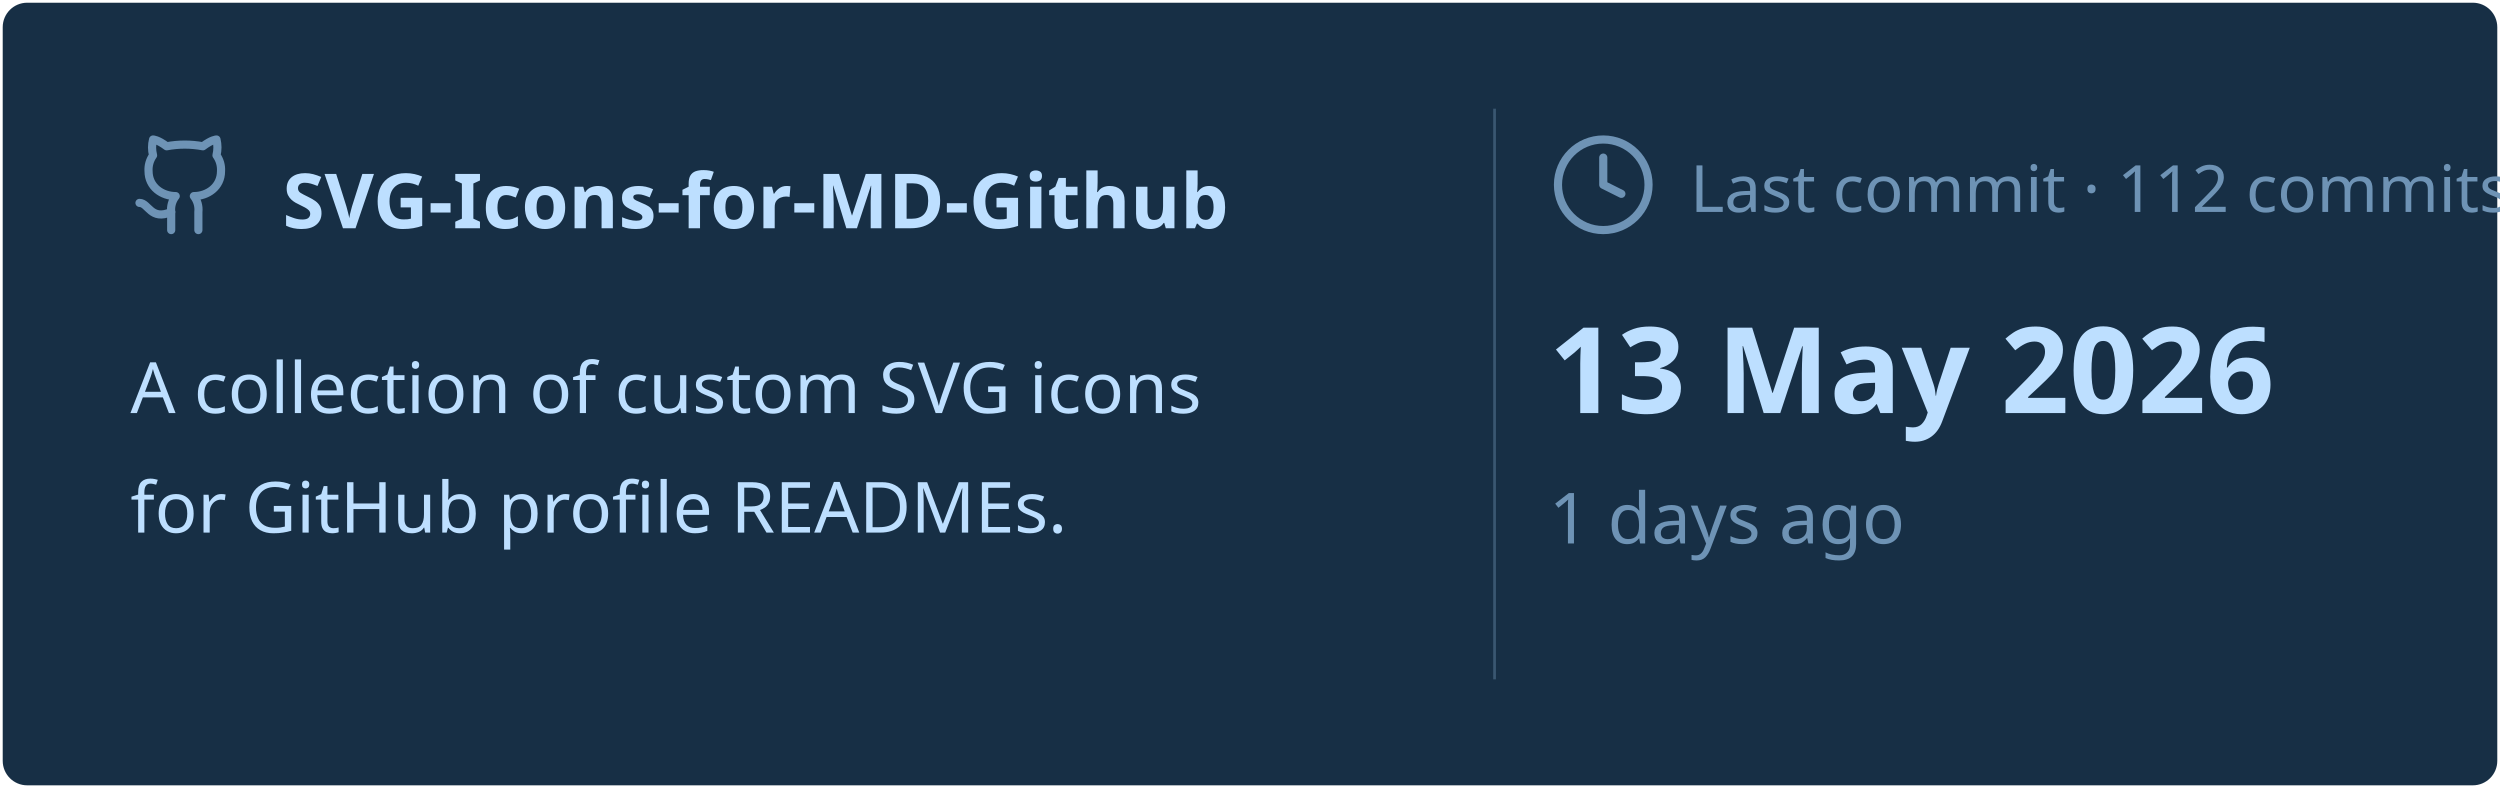
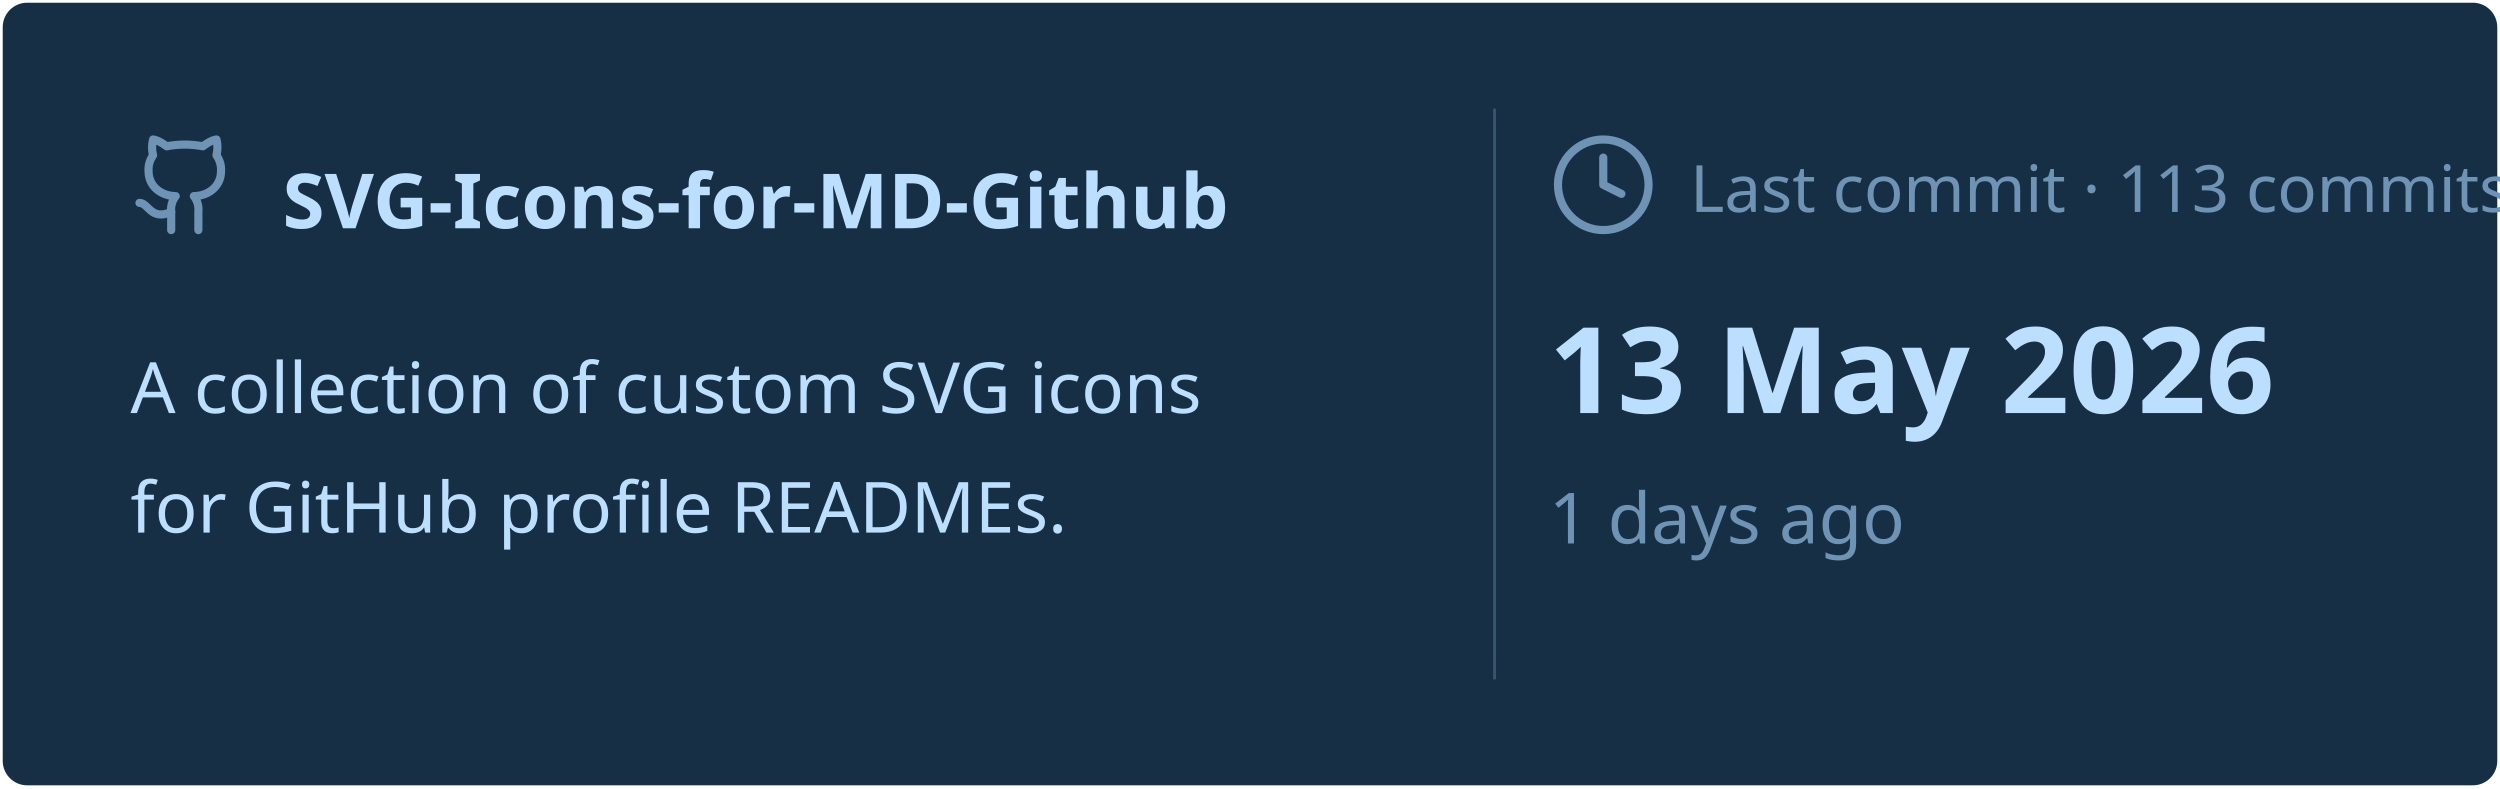
<svg xmlns="http://www.w3.org/2000/svg" viewBox="0 0 460 145" width="460px" height="145px">
  <rect stroke="#000000" stroke-opacity="0" fill="#172F45" rx="4.5" x="0.5" y="0.5" width="459" height="144" />
  <g transform="translate(24, 42)">
    <svg x="0" y="-18" width="20" height="20" viewBox="0 0 24 24" fill="none" stroke="#6E93B5" stroke-width="1.8" stroke-linecap="round" stroke-linejoin="round">
      <path d="M15 22v-4a4.8 4.8 0 0 0-1-3.5c3 0 6-2 6-5.5.08-1.25-.27-2.48-1-3.5.28-1.15.28-2.35 0-3.5 0 0-1 0-3 1.5-2.64-.5-5.36-.5-8 0C6 2 5 2 5 2c-.3 1.15-.3 2.35 0 3.5A5.403 5.403 0 0 0 4 9c0 3.5 3 5.5 6 5.5-.39.49-.68 1.05-.85 1.65-.17.6-.22 1.23-.15 1.85v4" />
      <path d="M9 18c-4.51 2-5-2-7-2" />
    </svg>
    <text x="28" y="0" font-family="&quot;Segoe UI&quot;, Ubuntu, sans-serif" font-size="14" font-weight="700" fill="#BDDFFF">SVG-Icons-for-MD-Github</text>
  </g>
  <text x="24" y="76" font-family="&quot;Segoe UI&quot;, Ubuntu, sans-serif" font-size="13" font-weight="400" fill="#BDDFFF">A collection of custom SVG icons</text>
  <text x="24" y="98" font-family="&quot;Segoe UI&quot;, Ubuntu, sans-serif" font-size="13" font-weight="400" fill="#BDDFFF">for GitHub profile READMEs.</text>
  <line x1="275" y1="20" x2="275" y2="125" stroke="#6E93B5" stroke-width="0.5" stroke-opacity="0.4" />
  <svg x="285" y="24" width="20" height="20" viewBox="0 0 24 24" fill="none" stroke="#6E93B5" stroke-width="1.8" stroke-linecap="round" stroke-linejoin="round">
    <circle cx="12" cy="12" r="10" />
    <polyline points="12 6 12 12 16 14" />
  </svg>
-   <text x="311" y="39" font-family="&quot;Segoe UI&quot;, Ubuntu, sans-serif" font-size="12" font-weight="400" fill="#6E93B5">Last commit · 112 commits</text>
+   <text x="311" y="39" font-family="&quot;Segoe UI&quot;, Ubuntu, sans-serif" font-size="12" font-weight="400" fill="#6E93B5">Last commit · 113 commits</text>
  <text x="285" y="76" font-family="&quot;Segoe UI&quot;, Ubuntu, sans-serif" font-size="22" font-weight="700" fill="#BDDFFF">13 May 2026</text>
  <text x="285" y="100" font-family="&quot;Segoe UI&quot;, Ubuntu, sans-serif" font-size="13" font-weight="400" fill="#6E93B5">1 days ago</text>
</svg>
